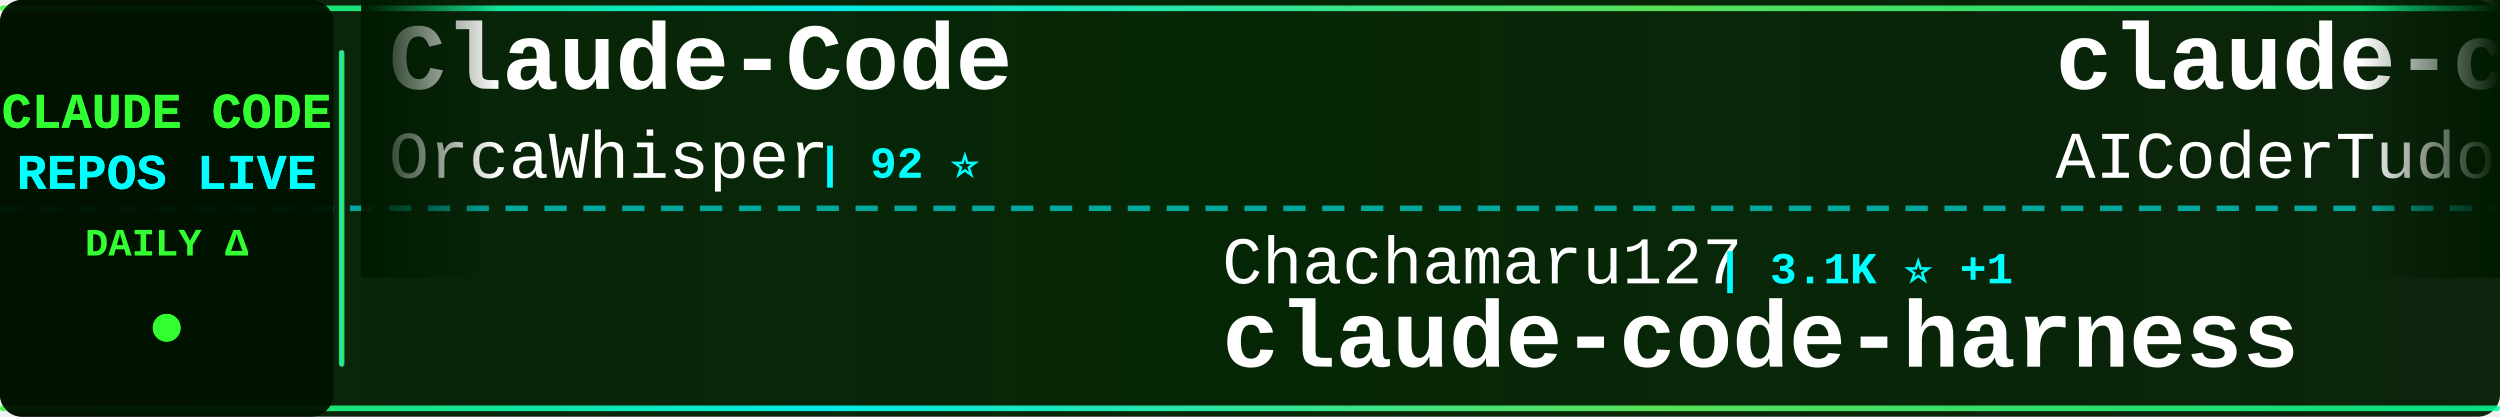
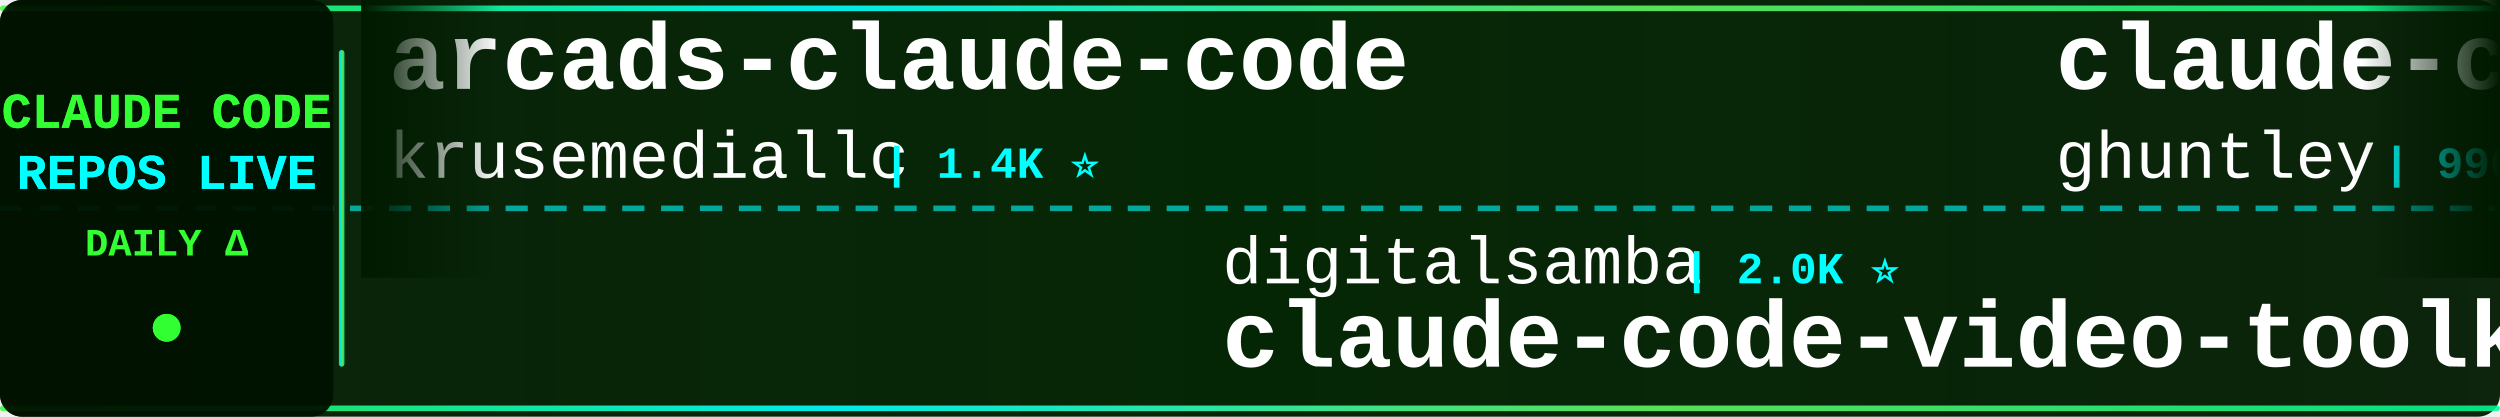
<svg xmlns="http://www.w3.org/2000/svg" width="900" height="150">
  <defs>
    <linearGradient id="tickerBg" x1="0%" y1="0%" x2="100%" y2="0%">
      <stop offset="0%" style="stop-color:#001a00;stop-opacity:0.95" />
      <stop offset="50%" style="stop-color:#002200;stop-opacity:0.98" />
      <stop offset="100%" style="stop-color:#001a00;stop-opacity:0.95" />
    </linearGradient>
    <linearGradient id="borderGrad" x1="0%" y1="0%" x2="100%" y2="0%">
      <stop offset="0%" style="stop-color:#33ff33;stop-opacity:0.85">
        <animate attributeName="stop-opacity" values="0.85;1;0.85" dur="2s" repeatCount="indefinite" />
      </stop>
      <stop offset="33%" style="stop-color:#00ffff;stop-opacity:0.9">
        <animate attributeName="stop-opacity" values="0.9;1;0.9" dur="2.2s" repeatCount="indefinite" />
      </stop>
      <stop offset="66%" style="stop-color:#66ff66;stop-opacity:0.85">
        <animate attributeName="stop-opacity" values="0.85;1;0.85" dur="1.8s" repeatCount="indefinite" />
      </stop>
      <stop offset="100%" style="stop-color:#00ff99;stop-opacity:0.85">
        <animate attributeName="stop-opacity" values="0.85;1;0.85" dur="2s" repeatCount="indefinite" />
      </stop>
    </linearGradient>
    <filter id="textGlow">
      <feGaussianBlur stdDeviation="0.1" result="coloredBlur" />
      <feMerge>
        <feMergeNode in="coloredBlur" />
        <feMergeNode in="SourceGraphic" />
      </feMerge>
    </filter>
    <filter id="metricGlow">
      <feGaussianBlur stdDeviation="0.2" result="coloredBlur" />
      <feMerge>
        <feMergeNode in="coloredBlur" />
        <feMergeNode in="SourceGraphic" />
      </feMerge>
    </filter>
    <linearGradient id="leftFade" x1="0%" y1="0%" x2="100%" y2="0%">
      <stop offset="0%" style="stop-color:#001a00;stop-opacity:1" />
      <stop offset="100%" style="stop-color:#001a00;stop-opacity:0" />
    </linearGradient>
    <linearGradient id="rightFade" x1="0%" y1="0%" x2="100%" y2="0%">
      <stop offset="0%" style="stop-color:#001a00;stop-opacity:0" />
      <stop offset="100%" style="stop-color:#001a00;stop-opacity:1" />
    </linearGradient>
  </defs>
  <rect width="900" height="150" fill="url(#tickerBg)" rx="8" />
  <rect x="0" y="2" width="900" height="2" fill="url(#borderGrad)" rx="1" />
  <rect x="0" y="146" width="900" height="2" fill="url(#borderGrad)" rx="1" />
  <line x1="0" y1="75" x2="900" y2="75" stroke="#00ffff" stroke-width="2" stroke-dasharray="8 6" opacity="0.6" />
  <rect x="0" y="0" width="120" height="150" fill="#001100" opacity="0.95" rx="8" />
  <text x="60" y="46" font-family="'Courier New', monospace" font-size="18" font-weight="bold" fill="#33ff33" text-anchor="middle" filter="url(#textGlow)">
    CLAUDE CODE
  </text>
  <text x="60" y="68" font-family="'Courier New', monospace" font-size="18" font-weight="bold" fill="#00ffff" text-anchor="middle" filter="url(#textGlow)">
    REPOS LIVE
  </text>
  <text x="60" y="92" font-family="'Courier New', monospace" font-size="14" font-weight="bold" fill="#33ff33" text-anchor="middle">
    DAILY Δ
  </text>
  <circle cx="60" cy="118" r="5" fill="#33ff33" filter="url(#metricGlow)">
    <animate attributeName="r" values="4;6;4" dur="1.5s" repeatCount="indefinite" />
    <animate attributeName="opacity" values="0.6;1;0.6" dur="1.5s" repeatCount="indefinite" />
  </circle>
  <rect x="122" y="18" width="2" height="114" fill="url(#borderGrad)" rx="1" />
  <clipPath id="tickerClip">
    <rect x="130" y="0" width="770" height="150" />
  </clipPath>
  <g clip-path="url(#tickerClip)">
    <g id="tickerItems">
      <animateTransform attributeName="transform" attributeType="XML" type="translate" from="0 0" to="-3000 0" dur="54s" repeatCount="indefinite" />
      <g transform="translate(0, 0)">
-         <text x="140" y="32" font-family="'Courier New', monospace" font-size="34" font-weight="bold" fill="#ffffff">Claude-Code</text>
-         <text x="140" y="64" font-family="'Courier New', monospace" font-size="24" font-weight="normal" fill="#ffffff" opacity="1.0">OrcaWhisper</text>
-         <text x="294" y="64" font-family="'Courier New', monospace" font-size="16" font-weight="bold" fill="#00ffff"> | 92 ⭐</text>
+         <text x="140" y="32" font-family="'Courier New', monospace" font-size="34" font-weight="bold" fill="#ffffff">arcads-claude-code</text>
+         <text x="140" y="64" font-family="'Courier New', monospace" font-size="24" font-weight="normal" fill="#ffffff" opacity="1.0">krusemediallc</text>
+         <text x="318" y="64" font-family="'Courier New', monospace" font-size="16" font-weight="bold" fill="#00ffff"> | 1.4K ⭐</text>
      </g>
      <g transform="translate(300, 0)">
-         <text x="140" y="102" font-family="'Courier New', monospace" font-size="24" font-weight="normal" fill="#ffffff" opacity="1.0">Chachamaru127</text>
-         <text x="318" y="102" font-family="'Courier New', monospace" font-size="16" font-weight="bold" fill="#00ffff"> | 3.1K ⭐ +1</text>
-         <text x="140" y="132" font-family="'Courier New', monospace" font-size="34" font-weight="bold" fill="#ffffff">claude-code-harness</text>
+         <text x="140" y="102" font-family="'Courier New', monospace" font-size="24" font-weight="normal" fill="#ffffff" opacity="1.0">digitalsamba</text>
+         <text x="306" y="102" font-family="'Courier New', monospace" font-size="16" font-weight="bold" fill="#00ffff"> | 2.0K ⭐</text>
+         <text x="140" y="132" font-family="'Courier New', monospace" font-size="34" font-weight="bold" fill="#ffffff">claude-code-video-toolki...</text>
      </g>
      <g transform="translate(600, 0)">
-         <text x="140" y="32" font-family="'Courier New', monospace" font-size="34" font-weight="bold" fill="#ffffff">claude-code-tudou</text>
-         <text x="140" y="64" font-family="'Courier New', monospace" font-size="24" font-weight="normal" fill="#ffffff" opacity="1.0">AICoderTudou</text>
-         <text x="306" y="64" font-family="'Courier New', monospace" font-size="16" font-weight="bold" fill="#00ffff"> | 495 ⭐</text>
+         <text x="140" y="32" font-family="'Courier New', monospace" font-size="34" font-weight="bold" fill="#ffffff">claude-code-source-code-...</text>
+         <text x="140" y="64" font-family="'Courier New', monospace" font-size="24" font-weight="normal" fill="#ffffff" opacity="1.0">ghuntley</text>
+         <text x="258" y="64" font-family="'Courier New', monospace" font-size="16" font-weight="bold" fill="#00ffff"> | 990 ⭐</text>
      </g>
      <g transform="translate(900, 0)">
-         <text x="140" y="102" font-family="'Courier New', monospace" font-size="24" font-weight="normal" fill="#ffffff" opacity="1.0">VoltAgent</text>
-         <text x="270" y="102" font-family="'Courier New', monospace" font-size="16" font-weight="bold" fill="#00ffff"> | 24.8K ⭐ +2</text>
-         <text x="140" y="132" font-family="'Courier New', monospace" font-size="34" font-weight="bold" fill="#ffffff">awesome-claude-code-suba...</text>
+         <text x="140" y="102" font-family="'Courier New', monospace" font-size="24" font-weight="normal" fill="#ffffff" opacity="1.0">Yeachan-Heo</text>
+         <text x="294" y="102" font-family="'Courier New', monospace" font-size="16" font-weight="bold" fill="#00ffff"> | 38.9K ⭐ +2</text>
+         <text x="140" y="132" font-family="'Courier New', monospace" font-size="34" font-weight="bold" fill="#ffffff">oh-my-claudecode</text>
      </g>
      <g transform="translate(1200, 0)">
-         <text x="140" y="32" font-family="'Courier New', monospace" font-size="34" font-weight="bold" fill="#ffffff">awesome-claude-code-plug...</text>
-         <text x="140" y="64" font-family="'Courier New', monospace" font-size="24" font-weight="normal" fill="#ffffff" opacity="1.0">ccplugins</text>
-         <text x="270" y="64" font-family="'Courier New', monospace" font-size="16" font-weight="bold" fill="#00ffff"> | 927 ⭐ +1</text>
+         <text x="140" y="32" font-family="'Courier New', monospace" font-size="34" font-weight="bold" fill="#ffffff">Claude-code</text>
+         <text x="140" y="64" font-family="'Courier New', monospace" font-size="24" font-weight="normal" fill="#ffffff" opacity="1.0">fazxes</text>
+         <text x="234" y="64" font-family="'Courier New', monospace" font-size="16" font-weight="bold" fill="#00ffff"> | 233 ⭐</text>
      </g>
      <g transform="translate(1500, 0)">
-         <text x="140" y="102" font-family="'Courier New', monospace" font-size="24" font-weight="normal" fill="#ffffff" opacity="1.0">anthropics</text>
-         <text x="282" y="102" font-family="'Courier New', monospace" font-size="16" font-weight="bold" fill="#00ffff"> | 961 ⭐</text>
-         <text x="140" y="132" font-family="'Courier New', monospace" font-size="34" font-weight="bold" fill="#ffffff">claude-code-base-action</text>
+         <text x="140" y="102" font-family="'Courier New', monospace" font-size="24" font-weight="normal" fill="#ffffff" opacity="1.0">hangsman</text>
+         <text x="258" y="102" font-family="'Courier New', monospace" font-size="16" font-weight="bold" fill="#00ffff"> | 792 ⭐</text>
+         <text x="140" y="132" font-family="'Courier New', monospace" font-size="34" font-weight="bold" fill="#ffffff">claude-code-source</text>
      </g>
      <g transform="translate(1800, 0)">
-         <text x="140" y="32" font-family="'Courier New', monospace" font-size="34" font-weight="bold" fill="#ffffff">edmunds-claude-code</text>
-         <text x="140" y="64" font-family="'Courier New', monospace" font-size="24" font-weight="normal" fill="#ffffff" opacity="1.0">edmund-io</text>
-         <text x="270" y="64" font-family="'Courier New', monospace" font-size="16" font-weight="bold" fill="#00ffff"> | 1.5K ⭐</text>
+         <text x="140" y="32" font-family="'Courier New', monospace" font-size="34" font-weight="bold" fill="#ffffff">claude-code-rust</text>
+         <text x="140" y="64" font-family="'Courier New', monospace" font-size="24" font-weight="normal" fill="#ffffff" opacity="1.0">lorryjovens-hub</text>
+         <text x="342" y="64" font-family="'Courier New', monospace" font-size="16" font-weight="bold" fill="#00ffff"> | 1.7K ⭐</text>
      </g>
      <g transform="translate(2100, 0)">
-         <text x="140" y="102" font-family="'Courier New', monospace" font-size="24" font-weight="normal" fill="#ffffff" opacity="1.0">ChrisWiles</text>
-         <text x="282" y="102" font-family="'Courier New', monospace" font-size="16" font-weight="bold" fill="#00ffff"> | 6.0K ⭐</text>
-         <text x="140" y="132" font-family="'Courier New', monospace" font-size="34" font-weight="bold" fill="#ffffff">claude-code-showcase</text>
+         <text x="140" y="102" font-family="'Courier New', monospace" font-size="24" font-weight="normal" fill="#ffffff" opacity="1.0">guanshan</text>
+         <text x="258" y="102" font-family="'Courier New', monospace" font-size="16" font-weight="bold" fill="#00ffff"> | 61 ⭐</text>
+         <text x="140" y="132" font-family="'Courier New', monospace" font-size="34" font-weight="bold" fill="#ffffff">ClaudeCode</text>
      </g>
      <g transform="translate(2400, 0)">
-         <text x="140" y="32" font-family="'Courier New', monospace" font-size="34" font-weight="bold" fill="#ffffff">learn-claude-code</text>
-         <text x="140" y="64" font-family="'Courier New', monospace" font-size="24" font-weight="normal" fill="#ffffff" opacity="1.0">shareAI-lab</text>
-         <text x="294" y="64" font-family="'Courier New', monospace" font-size="16" font-weight="bold" fill="#00ffff"> | 75.7K ⭐ +1</text>
+         <text x="140" y="32" font-family="'Courier New', monospace" font-size="34" font-weight="bold" fill="#ffffff">claude-code-router</text>
+         <text x="140" y="64" font-family="'Courier New', monospace" font-size="24" font-weight="normal" fill="#ffffff" opacity="1.0">musistudio</text>
+         <text x="282" y="64" font-family="'Courier New', monospace" font-size="16" font-weight="bold" fill="#00ffff"> | 37.0K ⭐ +5</text>
      </g>
      <g transform="translate(2700, 0)">
-         <text x="140" y="102" font-family="'Courier New', monospace" font-size="24" font-weight="normal" fill="#ffffff" opacity="1.0">chauncygu</text>
-         <text x="270" y="102" font-family="'Courier New', monospace" font-size="16" font-weight="bold" fill="#00ffff"> | 2.8K ⭐</text>
-         <text x="140" y="132" font-family="'Courier New', monospace" font-size="34" font-weight="bold" fill="#ffffff">collection-claude-code-s...</text>
+         <text x="140" y="102" font-family="'Courier New', monospace" font-size="24" font-weight="normal" fill="#ffffff" opacity="1.0">Piebald-AI</text>
+         <text x="282" y="102" font-family="'Courier New', monospace" font-size="16" font-weight="bold" fill="#00ffff"> | 12.5K ⭐ +2</text>
+         <text x="140" y="132" font-family="'Courier New', monospace" font-size="34" font-weight="bold" fill="#ffffff">claude-code-system-promp...</text>
      </g>
      <g transform="translate(3000, 0)">
-         <text x="140" y="32" font-family="'Courier New', monospace" font-size="34" font-weight="bold" fill="#ffffff">Claude-Code</text>
-         <text x="140" y="64" font-family="'Courier New', monospace" font-size="24" font-weight="normal" fill="#ffffff" opacity="1.0">OrcaWhisper</text>
-         <text x="294" y="64" font-family="'Courier New', monospace" font-size="16" font-weight="bold" fill="#00ffff"> | 92 ⭐</text>
+         <text x="140" y="32" font-family="'Courier New', monospace" font-size="34" font-weight="bold" fill="#ffffff">arcads-claude-code</text>
+         <text x="140" y="64" font-family="'Courier New', monospace" font-size="24" font-weight="normal" fill="#ffffff" opacity="1.0">krusemediallc</text>
+         <text x="318" y="64" font-family="'Courier New', monospace" font-size="16" font-weight="bold" fill="#00ffff"> | 1.4K ⭐</text>
      </g>
      <g transform="translate(3300, 0)">
-         <text x="140" y="102" font-family="'Courier New', monospace" font-size="24" font-weight="normal" fill="#ffffff" opacity="1.0">Chachamaru127</text>
-         <text x="318" y="102" font-family="'Courier New', monospace" font-size="16" font-weight="bold" fill="#00ffff"> | 3.1K ⭐ +1</text>
-         <text x="140" y="132" font-family="'Courier New', monospace" font-size="34" font-weight="bold" fill="#ffffff">claude-code-harness</text>
+         <text x="140" y="102" font-family="'Courier New', monospace" font-size="24" font-weight="normal" fill="#ffffff" opacity="1.0">digitalsamba</text>
+         <text x="306" y="102" font-family="'Courier New', monospace" font-size="16" font-weight="bold" fill="#00ffff"> | 2.0K ⭐</text>
+         <text x="140" y="132" font-family="'Courier New', monospace" font-size="34" font-weight="bold" fill="#ffffff">claude-code-video-toolki...</text>
      </g>
      <g transform="translate(3600, 0)">
-         <text x="140" y="32" font-family="'Courier New', monospace" font-size="34" font-weight="bold" fill="#ffffff">claude-code-tudou</text>
-         <text x="140" y="64" font-family="'Courier New', monospace" font-size="24" font-weight="normal" fill="#ffffff" opacity="1.0">AICoderTudou</text>
-         <text x="306" y="64" font-family="'Courier New', monospace" font-size="16" font-weight="bold" fill="#00ffff"> | 495 ⭐</text>
+         <text x="140" y="32" font-family="'Courier New', monospace" font-size="34" font-weight="bold" fill="#ffffff">claude-code-source-code-...</text>
+         <text x="140" y="64" font-family="'Courier New', monospace" font-size="24" font-weight="normal" fill="#ffffff" opacity="1.0">ghuntley</text>
+         <text x="258" y="64" font-family="'Courier New', monospace" font-size="16" font-weight="bold" fill="#00ffff"> | 990 ⭐</text>
      </g>
      <g transform="translate(3900, 0)">
-         <text x="140" y="102" font-family="'Courier New', monospace" font-size="24" font-weight="normal" fill="#ffffff" opacity="1.0">VoltAgent</text>
-         <text x="270" y="102" font-family="'Courier New', monospace" font-size="16" font-weight="bold" fill="#00ffff"> | 24.8K ⭐ +2</text>
-         <text x="140" y="132" font-family="'Courier New', monospace" font-size="34" font-weight="bold" fill="#ffffff">awesome-claude-code-suba...</text>
+         <text x="140" y="102" font-family="'Courier New', monospace" font-size="24" font-weight="normal" fill="#ffffff" opacity="1.0">Yeachan-Heo</text>
+         <text x="294" y="102" font-family="'Courier New', monospace" font-size="16" font-weight="bold" fill="#00ffff"> | 38.9K ⭐ +2</text>
+         <text x="140" y="132" font-family="'Courier New', monospace" font-size="34" font-weight="bold" fill="#ffffff">oh-my-claudecode</text>
      </g>
    </g>
  </g>
  <rect x="130" y="0" width="50" height="100" fill="url(#leftFade)" />
  <rect x="850" y="0" width="50" height="100" fill="url(#rightFade)" />
</svg>
